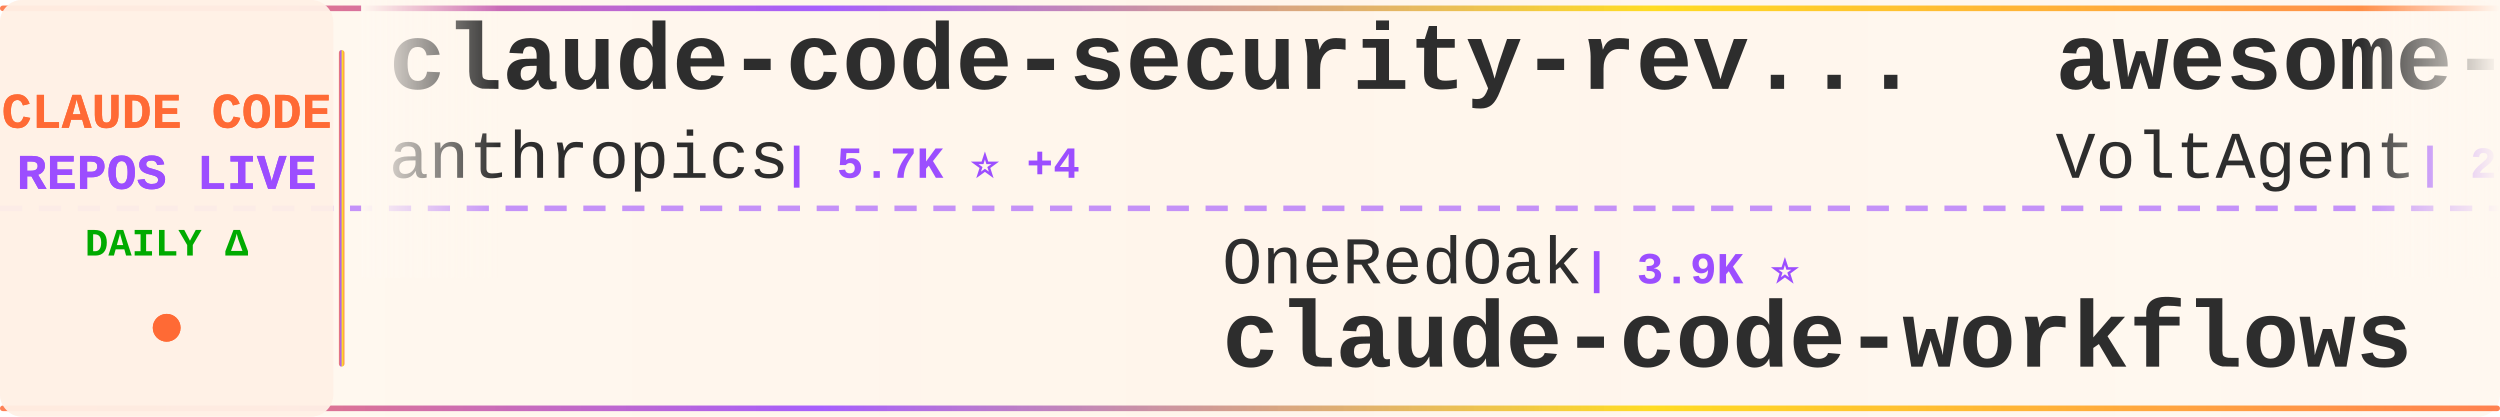
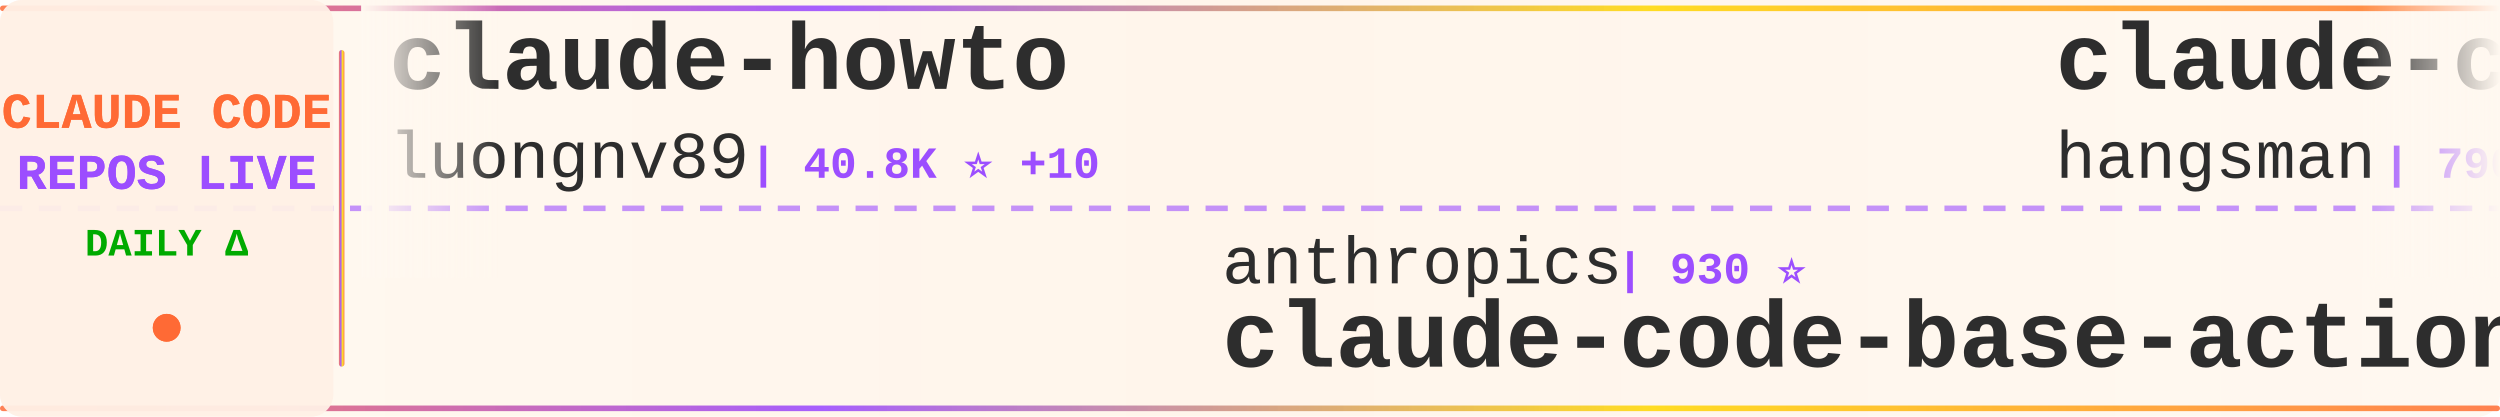
<svg xmlns="http://www.w3.org/2000/svg" width="900" height="150">
  <defs>
    <linearGradient id="tickerBg" x1="0%" y1="0%" x2="100%" y2="0%">
      <stop offset="0%" style="stop-color:#fff8f0;stop-opacity:0.98" />
      <stop offset="50%" style="stop-color:#fff5eb;stop-opacity:1" />
      <stop offset="100%" style="stop-color:#fff8f0;stop-opacity:0.98" />
    </linearGradient>
    <linearGradient id="borderGrad" x1="0%" y1="0%" x2="100%" y2="0%">
      <stop offset="0%" style="stop-color:#FF6B35;stop-opacity:0.85">
        <animate attributeName="stop-opacity" values="0.85;1;0.85" dur="2s" repeatCount="indefinite" />
      </stop>
      <stop offset="33%" style="stop-color:#9C4EFF;stop-opacity:0.9">
        <animate attributeName="stop-opacity" values="0.9;1;0.9" dur="2.2s" repeatCount="indefinite" />
      </stop>
      <stop offset="66%" style="stop-color:#FFD700;stop-opacity:0.85">
        <animate attributeName="stop-opacity" values="0.85;1;0.85" dur="1.8s" repeatCount="indefinite" />
      </stop>
      <stop offset="100%" style="stop-color:#FF6B35;stop-opacity:0.85">
        <animate attributeName="stop-opacity" values="0.85;1;0.85" dur="2s" repeatCount="indefinite" />
      </stop>
    </linearGradient>
    <filter id="textGlow">
      <feGaussianBlur stdDeviation="0.15" result="coloredBlur" />
      <feMerge>
        <feMergeNode in="coloredBlur" />
        <feMergeNode in="SourceGraphic" />
      </feMerge>
    </filter>
    <filter id="metricGlow">
      <feGaussianBlur stdDeviation="0.2" result="coloredBlur" />
      <feMerge>
        <feMergeNode in="coloredBlur" />
        <feMergeNode in="SourceGraphic" />
      </feMerge>
    </filter>
    <linearGradient id="leftFade" x1="0%" y1="0%" x2="100%" y2="0%">
      <stop offset="0%" style="stop-color:#fff8f0;stop-opacity:1" />
      <stop offset="100%" style="stop-color:#fff8f0;stop-opacity:0" />
    </linearGradient>
    <linearGradient id="rightFade" x1="0%" y1="0%" x2="100%" y2="0%">
      <stop offset="0%" style="stop-color:#fff8f0;stop-opacity:0" />
      <stop offset="100%" style="stop-color:#fff8f0;stop-opacity:1" />
    </linearGradient>
  </defs>
  <rect width="900" height="150" fill="url(#tickerBg)" rx="8" />
  <rect x="0" y="2" width="900" height="2" fill="url(#borderGrad)" rx="1" />
  <rect x="0" y="146" width="900" height="2" fill="url(#borderGrad)" rx="1" />
  <line x1="0" y1="75" x2="900" y2="75" stroke="#9C4EFF" stroke-width="2" stroke-dasharray="8 6" opacity="0.6" />
  <rect x="0" y="0" width="120" height="150" fill="#fff0e6" opacity="0.95" rx="8" />
  <text x="60" y="46" font-family="'Courier New', monospace" font-size="18" font-weight="bold" fill="#FF6B35" text-anchor="middle" filter="url(#textGlow)">
    CLAUDE CODE
  </text>
  <text x="60" y="68" font-family="'Courier New', monospace" font-size="18" font-weight="bold" fill="#9C4EFF" text-anchor="middle" filter="url(#textGlow)">
    REPOS LIVE
  </text>
  <text x="60" y="92" font-family="'Courier New', monospace" font-size="14" font-weight="bold" fill="#00aa00" text-anchor="middle">
    DAILY Δ
  </text>
  <circle cx="60" cy="118" r="5" fill="#FF6B35" filter="url(#metricGlow)">
    <animate attributeName="r" values="4;6;4" dur="1.5s" repeatCount="indefinite" />
    <animate attributeName="opacity" values="0.6;1;0.6" dur="1.5s" repeatCount="indefinite" />
  </circle>
  <rect x="122" y="18" width="2" height="114" fill="url(#borderGrad)" rx="1" />
  <clipPath id="tickerClip">
    <rect x="130" y="0" width="770" height="150" />
  </clipPath>
  <g clip-path="url(#tickerClip)">
    <g id="tickerItems">
      <animateTransform attributeName="transform" attributeType="XML" type="translate" from="0 0" to="-3000 0" dur="54s" repeatCount="indefinite" />
      <g transform="translate(0, 0)">
-         <text x="140" y="32" font-family="'Courier New', monospace" font-size="34" font-weight="bold" fill="#2d2d2d">claude-code-security-rev...</text>
-         <text x="140" y="64" font-family="'Courier New', monospace" font-size="24" font-weight="normal" fill="#2d2d2d" opacity="1.0">anthropics</text>
-         <text x="282" y="64" font-family="'Courier New', monospace" font-size="16" font-weight="bold" fill="#9C4EFF"> | 5.7K ⭐ +4</text>
+         <text x="140" y="32" font-family="'Courier New', monospace" font-size="34" font-weight="bold" fill="#2d2d2d">claude-howto</text>
+         <text x="140" y="64" font-family="'Courier New', monospace" font-size="24" font-weight="normal" fill="#2d2d2d" opacity="1.0">luongnv89</text>
+         <text x="270" y="64" font-family="'Courier New', monospace" font-size="16" font-weight="bold" fill="#9C4EFF"> | 40.8K ⭐ +10</text>
      </g>
      <g transform="translate(300, 0)">
-         <text x="140" y="102" font-family="'Courier New', monospace" font-size="24" font-weight="normal" fill="#2d2d2d" opacity="1.0">OneRedOak</text>
-         <text x="270" y="102" font-family="'Courier New', monospace" font-size="16" font-weight="bold" fill="#9C4EFF"> | 3.9K ⭐</text>
-         <text x="140" y="132" font-family="'Courier New', monospace" font-size="34" font-weight="bold" fill="#2d2d2d">claude-code-workflows</text>
+         <text x="140" y="102" font-family="'Courier New', monospace" font-size="24" font-weight="normal" fill="#2d2d2d" opacity="1.0">anthropics</text>
+         <text x="282" y="102" font-family="'Courier New', monospace" font-size="16" font-weight="bold" fill="#9C4EFF"> | 930 ⭐</text>
+         <text x="140" y="132" font-family="'Courier New', monospace" font-size="34" font-weight="bold" fill="#2d2d2d">claude-code-base-action</text>
      </g>
      <g transform="translate(600, 0)">
-         <text x="140" y="32" font-family="'Courier New', monospace" font-size="34" font-weight="bold" fill="#2d2d2d">awesome-claude-code-suba...</text>
-         <text x="140" y="64" font-family="'Courier New', monospace" font-size="24" font-weight="normal" fill="#2d2d2d" opacity="1.0">VoltAgent</text>
-         <text x="270" y="64" font-family="'Courier New', monospace" font-size="16" font-weight="bold" fill="#9C4EFF"> | 24.0K ⭐ +6</text>
+         <text x="140" y="32" font-family="'Courier New', monospace" font-size="34" font-weight="bold" fill="#2d2d2d">claude-code-source</text>
+         <text x="140" y="64" font-family="'Courier New', monospace" font-size="24" font-weight="normal" fill="#2d2d2d" opacity="1.0">hangsman</text>
+         <text x="258" y="64" font-family="'Courier New', monospace" font-size="16" font-weight="bold" fill="#9C4EFF"> | 790 ⭐</text>
      </g>
      <g transform="translate(900, 0)">
-         <text x="140" y="102" font-family="'Courier New', monospace" font-size="24" font-weight="normal" fill="#2d2d2d" opacity="1.0">Maciek-roboblog</text>
-         <text x="342" y="102" font-family="'Courier New', monospace" font-size="16" font-weight="bold" fill="#9C4EFF"> | 8.6K ⭐ +1</text>
-         <text x="140" y="132" font-family="'Courier New', monospace" font-size="34" font-weight="bold" fill="#2d2d2d">Claude-Code-Usage-Monito...</text>
+         <text x="140" y="102" font-family="'Courier New', monospace" font-size="24" font-weight="normal" fill="#2d2d2d" opacity="1.0">sugyan</text>
+         <text x="234" y="102" font-family="'Courier New', monospace" font-size="16" font-weight="bold" fill="#9C4EFF"> | 1.1K ⭐</text>
+         <text x="140" y="132" font-family="'Courier New', monospace" font-size="34" font-weight="bold" fill="#2d2d2d">claude-code-webui</text>
      </g>
      <g transform="translate(1200, 0)">
-         <text x="140" y="32" font-family="'Courier New', monospace" font-size="34" font-weight="bold" fill="#2d2d2d">claude-code-base-action</text>
-         <text x="140" y="64" font-family="'Courier New', monospace" font-size="24" font-weight="normal" fill="#2d2d2d" opacity="1.0">anthropics</text>
-         <text x="282" y="64" font-family="'Courier New', monospace" font-size="16" font-weight="bold" fill="#9C4EFF"> | 930 ⭐</text>
+         <text x="140" y="32" font-family="'Courier New', monospace" font-size="34" font-weight="bold" fill="#2d2d2d">claude_code_src</text>
+         <text x="140" y="64" font-family="'Courier New', monospace" font-size="24" font-weight="normal" fill="#2d2d2d" opacity="1.0">ponponon</text>
+         <text x="258" y="64" font-family="'Courier New', monospace" font-size="16" font-weight="bold" fill="#9C4EFF"> | 2.3K ⭐</text>
      </g>
      <g transform="translate(1500, 0)">
-         <text x="140" y="102" font-family="'Courier New', monospace" font-size="24" font-weight="normal" fill="#2d2d2d" opacity="1.0">zebbern</text>
-         <text x="246" y="102" font-family="'Courier New', monospace" font-size="16" font-weight="bold" fill="#9C4EFF"> | 4.5K ⭐ +1</text>
-         <text x="140" y="132" font-family="'Courier New', monospace" font-size="34" font-weight="bold" fill="#2d2d2d">claude-code-guide</text>
+         <text x="140" y="102" font-family="'Courier New', monospace" font-size="24" font-weight="normal" fill="#2d2d2d" opacity="1.0">andrew-kramer-inno</text>
+         <text x="378" y="102" font-family="'Courier New', monospace" font-size="16" font-weight="bold" fill="#9C4EFF"> | 593 ⭐</text>
+         <text x="140" y="132" font-family="'Courier New', monospace" font-size="34" font-weight="bold" fill="#2d2d2d">claude-code-source-build</text>
      </g>
      <g transform="translate(1800, 0)">
-         <text x="140" y="32" font-family="'Courier New', monospace" font-size="34" font-weight="bold" fill="#2d2d2d">claude-code-settings</text>
-         <text x="140" y="64" font-family="'Courier New', monospace" font-size="24" font-weight="normal" fill="#2d2d2d" opacity="1.0">feiskyer</text>
-         <text x="258" y="64" font-family="'Courier New', monospace" font-size="16" font-weight="bold" fill="#9C4EFF"> | 1.6K ⭐ +1</text>
+         <text x="140" y="32" font-family="'Courier New', monospace" font-size="34" font-weight="bold" fill="#2d2d2d">claude-code-harness</text>
+         <text x="140" y="64" font-family="'Courier New', monospace" font-size="24" font-weight="normal" fill="#2d2d2d" opacity="1.0">Chachamaru127</text>
+         <text x="318" y="64" font-family="'Courier New', monospace" font-size="16" font-weight="bold" fill="#9C4EFF"> | 3.0K ⭐ +2</text>
      </g>
      <g transform="translate(2100, 0)">
-         <text x="140" y="102" font-family="'Courier New', monospace" font-size="24" font-weight="normal" fill="#2d2d2d" opacity="1.0">lorryjovens-hub</text>
-         <text x="342" y="102" font-family="'Courier New', monospace" font-size="16" font-weight="bold" fill="#9C4EFF"> | 1.7K ⭐</text>
-         <text x="140" y="132" font-family="'Courier New', monospace" font-size="34" font-weight="bold" fill="#2d2d2d">claude-code-rust</text>
+         <text x="140" y="102" font-family="'Courier New', monospace" font-size="24" font-weight="normal" fill="#2d2d2d" opacity="1.0">fazxes</text>
+         <text x="234" y="102" font-family="'Courier New', monospace" font-size="16" font-weight="bold" fill="#9C4EFF"> | 229 ⭐</text>
+         <text x="140" y="132" font-family="'Courier New', monospace" font-size="34" font-weight="bold" fill="#2d2d2d">Claude-code</text>
      </g>
      <g transform="translate(2400, 0)">
-         <text x="140" y="32" font-family="'Courier New', monospace" font-size="34" font-weight="bold" fill="#2d2d2d">free-claude-code</text>
-         <text x="140" y="64" font-family="'Courier New', monospace" font-size="24" font-weight="normal" fill="#2d2d2d" opacity="1.0">Alishahryar1</text>
-         <text x="306" y="64" font-family="'Courier New', monospace" font-size="16" font-weight="bold" fill="#9C4EFF"> | 43.8K ⭐ +31</text>
+         <text x="140" y="32" font-family="'Courier New', monospace" font-size="34" font-weight="bold" fill="#2d2d2d">claude-code-plugins-plus...</text>
+         <text x="140" y="64" font-family="'Courier New', monospace" font-size="24" font-weight="normal" fill="#2d2d2d" opacity="1.0">jeremylongshore</text>
+         <text x="342" y="64" font-family="'Courier New', monospace" font-size="16" font-weight="bold" fill="#9C4EFF"> | 2.6K ⭐</text>
      </g>
      <g transform="translate(2700, 0)">
-         <text x="140" y="102" font-family="'Courier New', monospace" font-size="24" font-weight="normal" fill="#2d2d2d" opacity="1.0">shareAI-lab</text>
-         <text x="294" y="102" font-family="'Courier New', monospace" font-size="16" font-weight="bold" fill="#9C4EFF"> | 73.0K ⭐ +20</text>
-         <text x="140" y="132" font-family="'Courier New', monospace" font-size="34" font-weight="bold" fill="#2d2d2d">learn-claude-code</text>
+         <text x="140" y="102" font-family="'Courier New', monospace" font-size="24" font-weight="normal" fill="#2d2d2d" opacity="1.0">xu-xiang</text>
+         <text x="258" y="102" font-family="'Courier New', monospace" font-size="16" font-weight="bold" fill="#9C4EFF"> | 1.8K ⭐</text>
+         <text x="140" y="132" font-family="'Courier New', monospace" font-size="34" font-weight="bold" fill="#2d2d2d">everything-claude-code-z...</text>
      </g>
      <g transform="translate(3000, 0)">
-         <text x="140" y="32" font-family="'Courier New', monospace" font-size="34" font-weight="bold" fill="#2d2d2d">claude-code-security-rev...</text>
-         <text x="140" y="64" font-family="'Courier New', monospace" font-size="24" font-weight="normal" fill="#2d2d2d" opacity="1.0">anthropics</text>
-         <text x="282" y="64" font-family="'Courier New', monospace" font-size="16" font-weight="bold" fill="#9C4EFF"> | 5.7K ⭐ +4</text>
+         <text x="140" y="32" font-family="'Courier New', monospace" font-size="34" font-weight="bold" fill="#2d2d2d">claude-howto</text>
+         <text x="140" y="64" font-family="'Courier New', monospace" font-size="24" font-weight="normal" fill="#2d2d2d" opacity="1.0">luongnv89</text>
+         <text x="270" y="64" font-family="'Courier New', monospace" font-size="16" font-weight="bold" fill="#9C4EFF"> | 40.8K ⭐ +10</text>
      </g>
      <g transform="translate(3300, 0)">
-         <text x="140" y="102" font-family="'Courier New', monospace" font-size="24" font-weight="normal" fill="#2d2d2d" opacity="1.0">OneRedOak</text>
-         <text x="270" y="102" font-family="'Courier New', monospace" font-size="16" font-weight="bold" fill="#9C4EFF"> | 3.9K ⭐</text>
-         <text x="140" y="132" font-family="'Courier New', monospace" font-size="34" font-weight="bold" fill="#2d2d2d">claude-code-workflows</text>
+         <text x="140" y="102" font-family="'Courier New', monospace" font-size="24" font-weight="normal" fill="#2d2d2d" opacity="1.0">anthropics</text>
+         <text x="282" y="102" font-family="'Courier New', monospace" font-size="16" font-weight="bold" fill="#9C4EFF"> | 930 ⭐</text>
+         <text x="140" y="132" font-family="'Courier New', monospace" font-size="34" font-weight="bold" fill="#2d2d2d">claude-code-base-action</text>
      </g>
      <g transform="translate(3600, 0)">
-         <text x="140" y="32" font-family="'Courier New', monospace" font-size="34" font-weight="bold" fill="#2d2d2d">awesome-claude-code-suba...</text>
-         <text x="140" y="64" font-family="'Courier New', monospace" font-size="24" font-weight="normal" fill="#2d2d2d" opacity="1.0">VoltAgent</text>
-         <text x="270" y="64" font-family="'Courier New', monospace" font-size="16" font-weight="bold" fill="#9C4EFF"> | 24.0K ⭐ +6</text>
+         <text x="140" y="32" font-family="'Courier New', monospace" font-size="34" font-weight="bold" fill="#2d2d2d">claude-code-source</text>
+         <text x="140" y="64" font-family="'Courier New', monospace" font-size="24" font-weight="normal" fill="#2d2d2d" opacity="1.0">hangsman</text>
+         <text x="258" y="64" font-family="'Courier New', monospace" font-size="16" font-weight="bold" fill="#9C4EFF"> | 790 ⭐</text>
      </g>
      <g transform="translate(3900, 0)">
-         <text x="140" y="102" font-family="'Courier New', monospace" font-size="24" font-weight="normal" fill="#2d2d2d" opacity="1.0">Maciek-roboblog</text>
-         <text x="342" y="102" font-family="'Courier New', monospace" font-size="16" font-weight="bold" fill="#9C4EFF"> | 8.6K ⭐ +1</text>
-         <text x="140" y="132" font-family="'Courier New', monospace" font-size="34" font-weight="bold" fill="#2d2d2d">Claude-Code-Usage-Monito...</text>
+         <text x="140" y="102" font-family="'Courier New', monospace" font-size="24" font-weight="normal" fill="#2d2d2d" opacity="1.0">sugyan</text>
+         <text x="234" y="102" font-family="'Courier New', monospace" font-size="16" font-weight="bold" fill="#9C4EFF"> | 1.1K ⭐</text>
+         <text x="140" y="132" font-family="'Courier New', monospace" font-size="34" font-weight="bold" fill="#2d2d2d">claude-code-webui</text>
      </g>
    </g>
  </g>
  <rect x="130" y="0" width="50" height="100" fill="url(#leftFade)" />
  <rect x="850" y="0" width="50" height="100" fill="url(#rightFade)" />
</svg>
